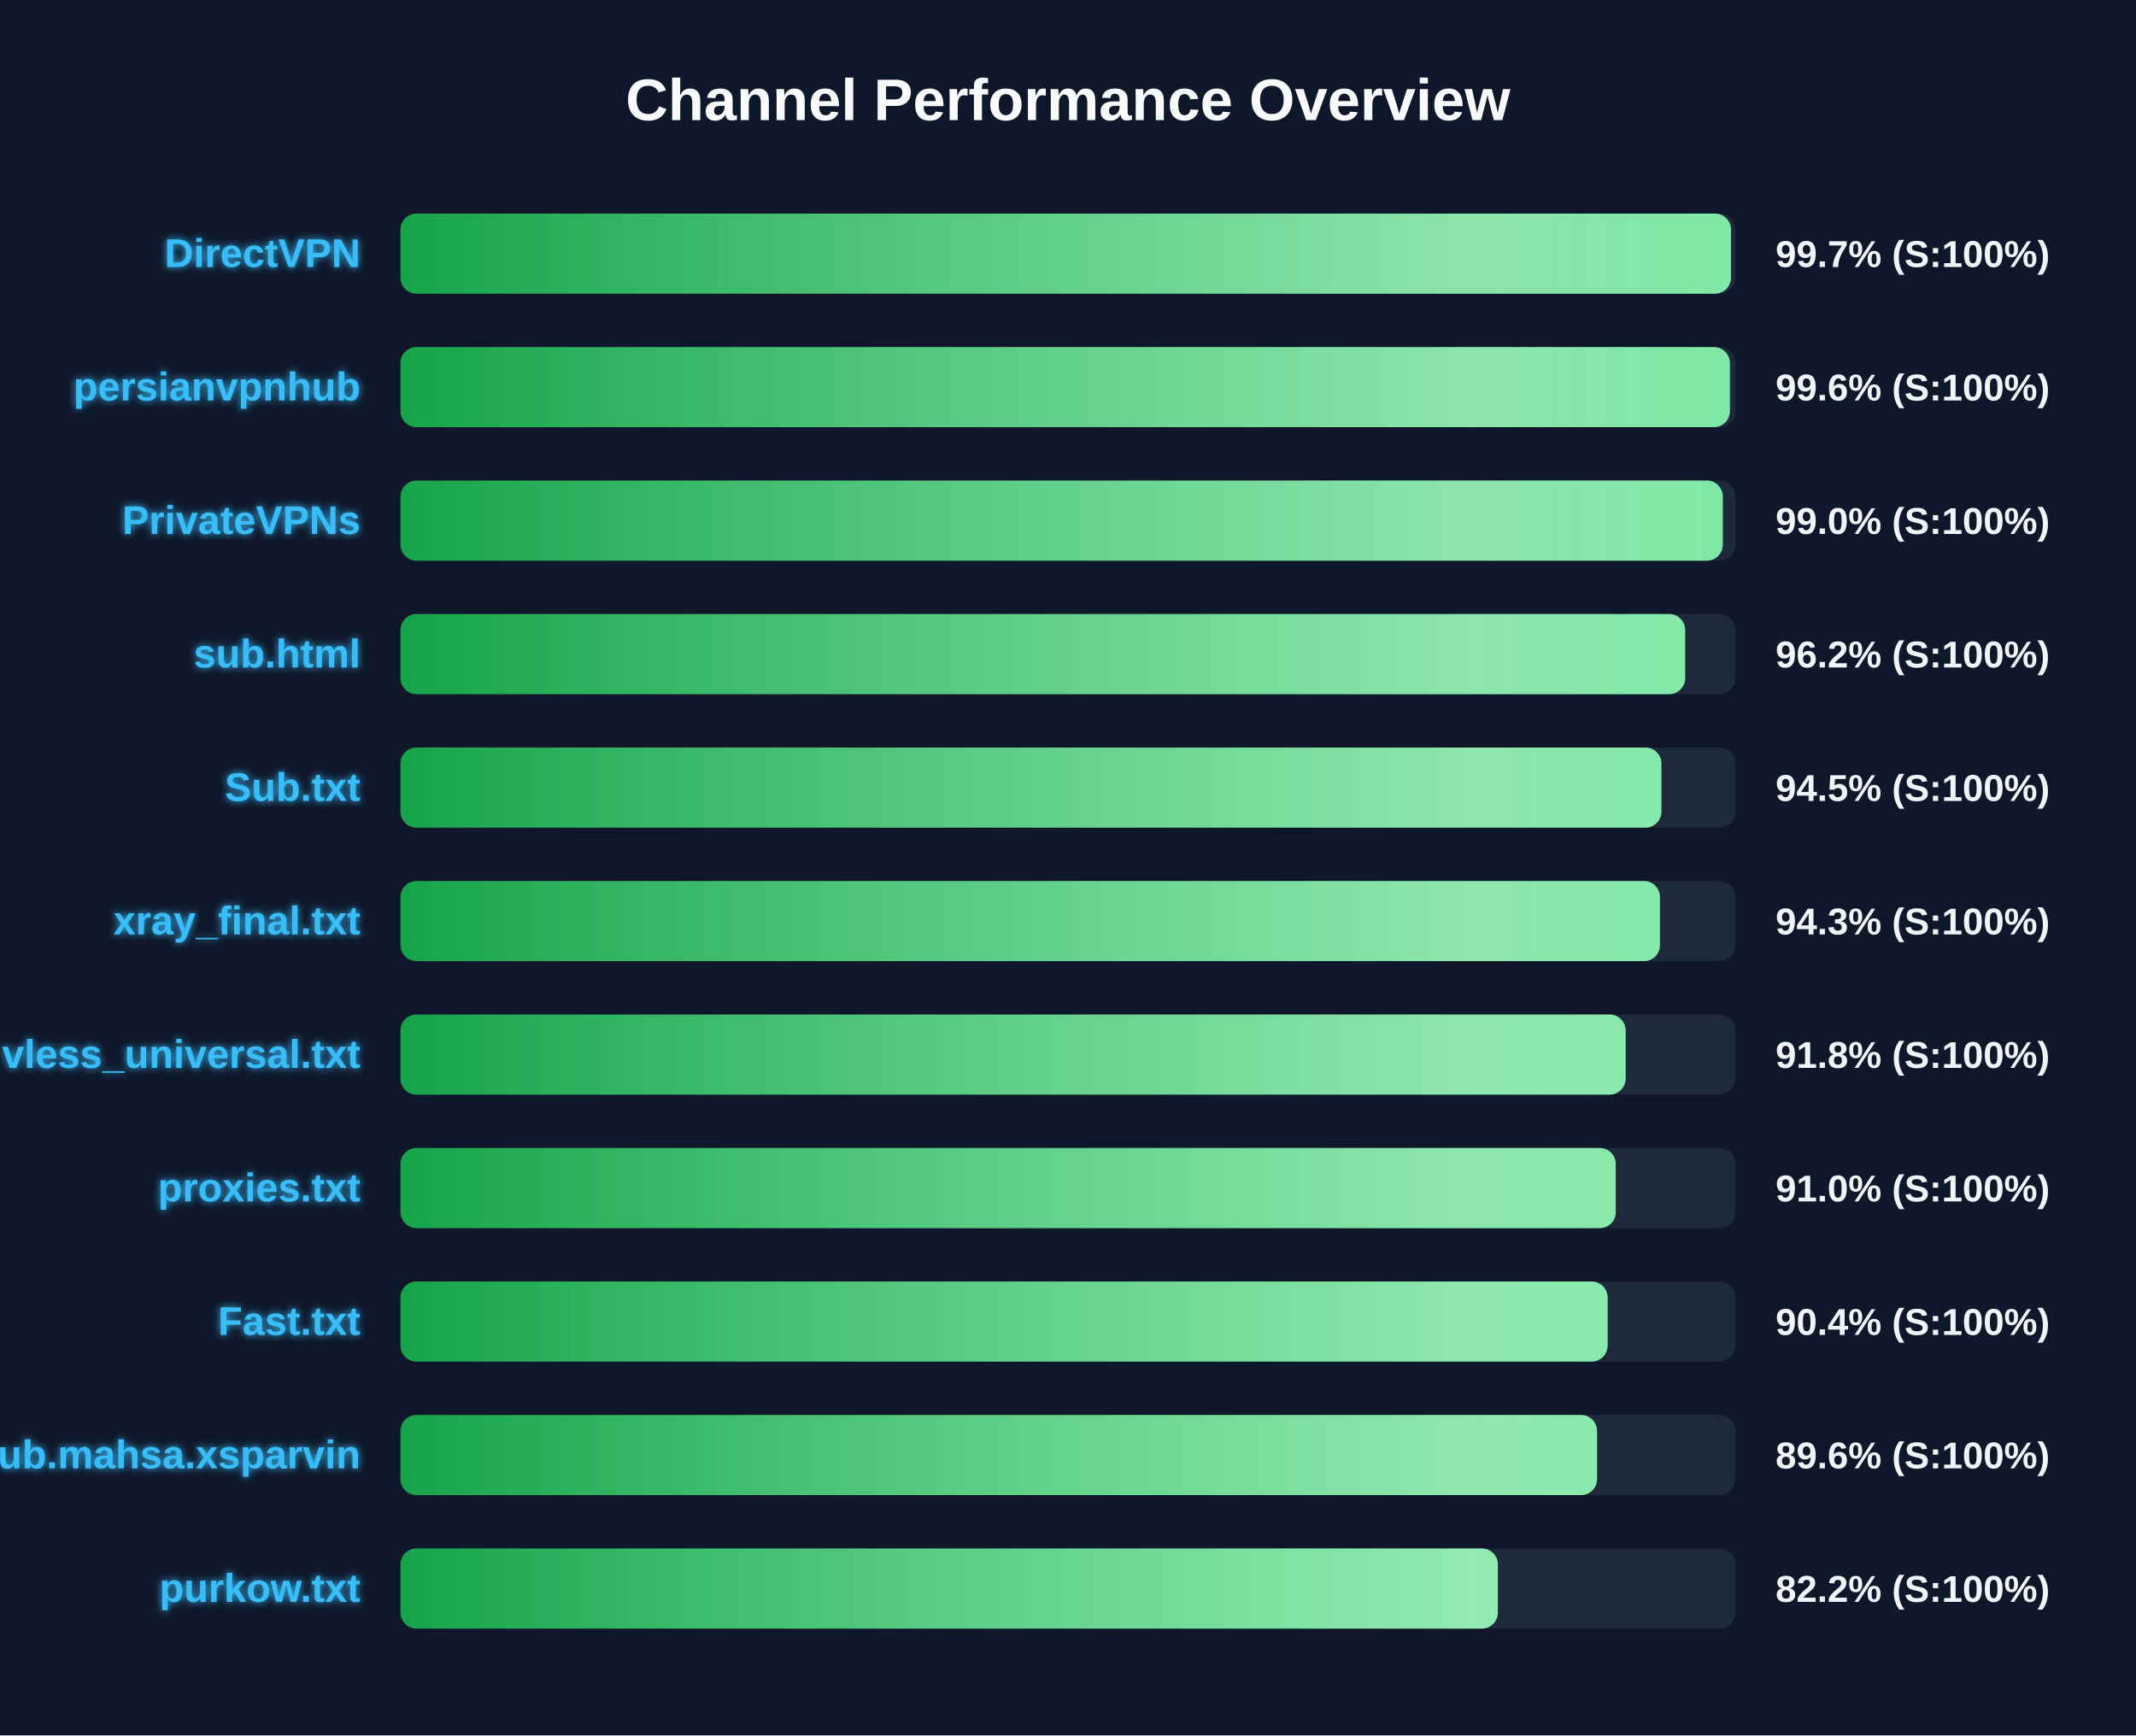
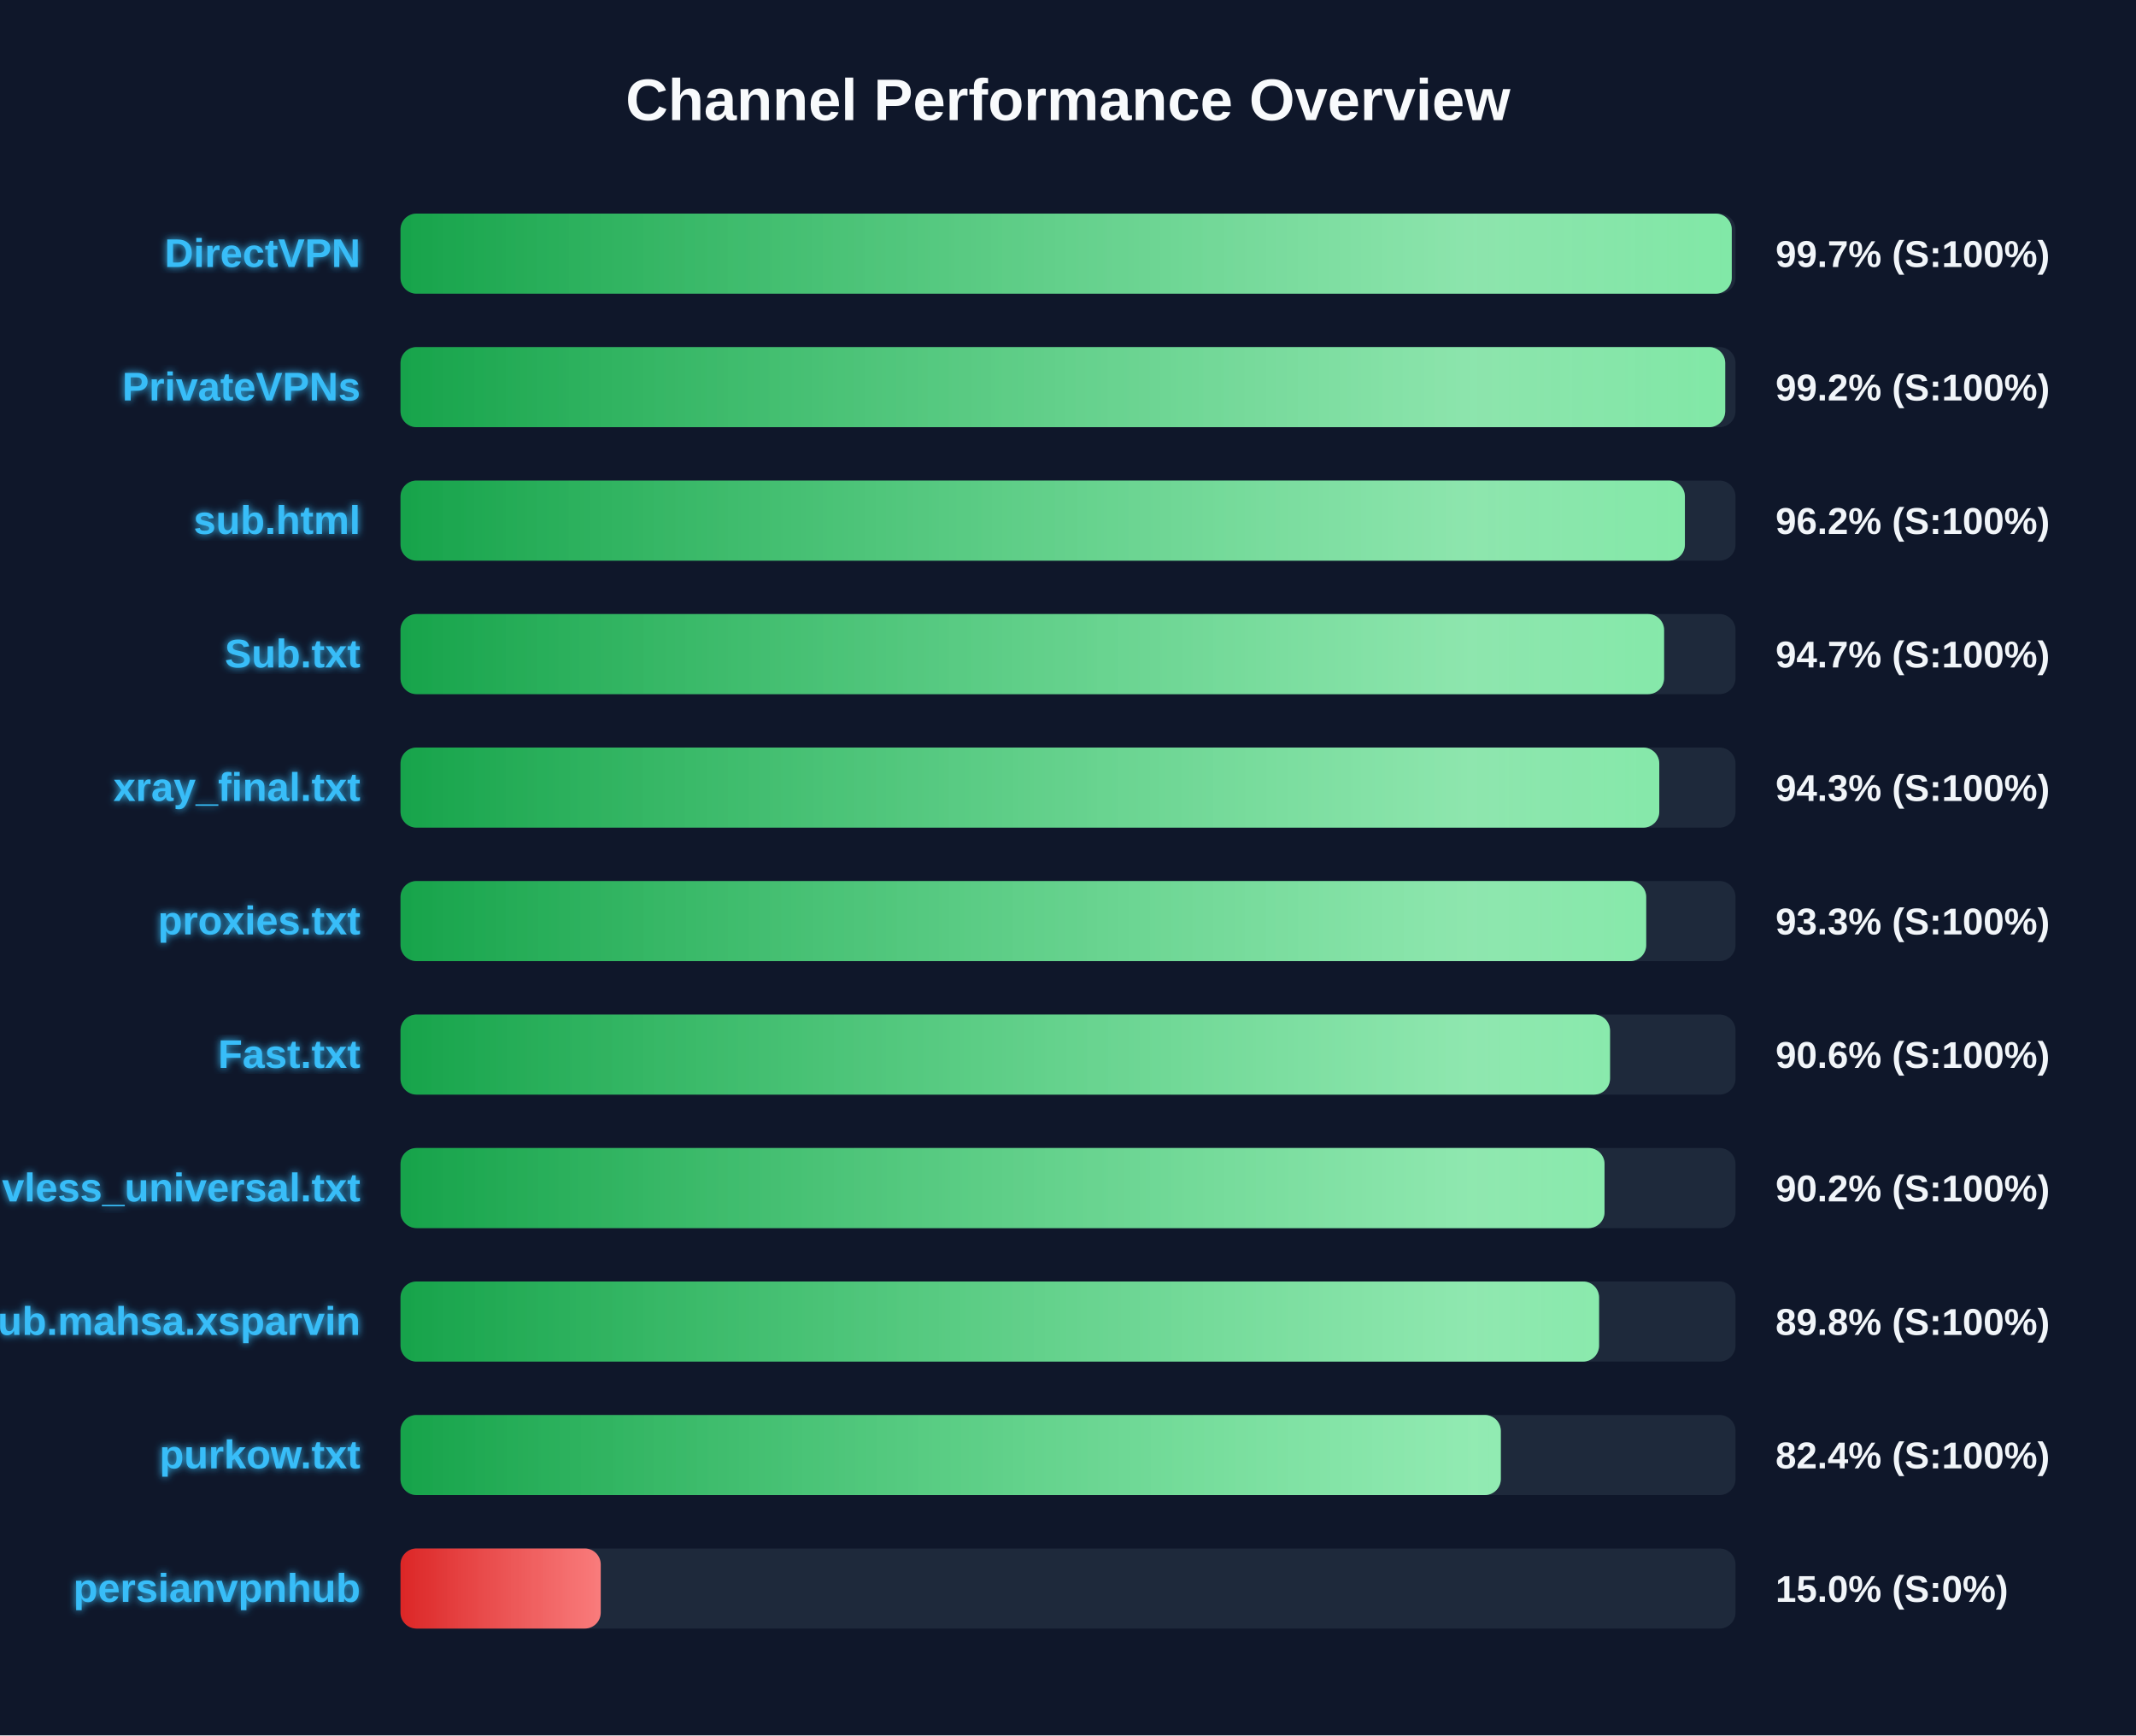
<svg xmlns="http://www.w3.org/2000/svg" width="800" height="650" version="1.1">
  <defs>
    <linearGradient id="grad-green" x1="0%" y1="0%" x2="100%" y2="0%">
      <stop offset="0%" stop-color="#16a34a" />
      <stop offset="100%" stop-color="#4ade80" />
    </linearGradient>
    <linearGradient id="grad-yellow" x1="0%" y1="0%" x2="100%" y2="0%">
      <stop offset="0%" stop-color="#ca8a04" />
      <stop offset="100%" stop-color="#fde047" />
    </linearGradient>
    <linearGradient id="grad-red" x1="0%" y1="0%" x2="100%" y2="0%">
      <stop offset="0%" stop-color="#dc2626" />
      <stop offset="100%" stop-color="#f87171" />
    </linearGradient>
    <linearGradient id="shimmer" x1="0%" y1="0%" x2="100%" y2="0%">
      <stop offset="0%" stop-color="rgba(255,255,255,0)" />
      <stop offset="50%" stop-color="rgba(255,255,255,0.4)" />
      <stop offset="100%" stop-color="rgba(255,255,255,0)" />
    </linearGradient>
    <filter id="glow" x="-20%" y="-20%" width="140%" height="140%">
      <feGaussianBlur stdDeviation="1.5" result="blur" />
      <feComposite in="SourceGraphic" in2="blur" operator="over" />
    </filter>
  </defs>
  <style>
        .bg-rect { fill: #0f172a; }
        .title { font: bold 22px 'Segoe UI', Arial, sans-serif; fill: #f8fafc; }
        .row { font: bold 15px 'Segoe UI', Arial, sans-serif; fill: #38bdf8; filter: url(#glow); }
        .score { font: bold 14px 'Segoe UI', Arial, sans-serif; fill: #f1f5f9; }
        @keyframes shimmer-anim {
            0% { transform: translateX(-100%); }
            100% { transform: translateX(200%); }
        }
        .shimmer-rect {
            animation: shimmer-anim 2.5s infinite linear;
        }
    </style>
  <rect width="100%" height="100%" class="bg-rect" />
  <text x="400" y="45" text-anchor="middle" class="title">Channel Performance Overview</text>
  <rect x="150" y="80" width="500" height="30" fill="#1e293b" rx="6" />
  <clipPath id="clip-0">
-     <rect x="150" y="80" width="498.3" height="30" rx="6" />
+     <rect x="150" y="80" width="498.6" height="30" rx="6" />
  </clipPath>
-   <rect x="150" y="80" width="498.3" height="30" fill="url(#grad-green)" rx="6" />
+   <rect x="150" y="80" width="498.6" height="30" fill="url(#grad-green)" rx="6" />
  <g clip-path="url(#clip-0)">
    <rect x="150" y="80" width="100%" height="30" fill="url(#shimmer)" class="shimmer-rect" />
  </g>
  <text x="135" y="100" text-anchor="end" class="row">DirectVPN</text>
  <text x="665" y="100" text-anchor="start" class="score">99.7% (S:100%)</text>
  <rect x="150" y="130" width="500" height="30" fill="#1e293b" rx="6" />
  <clipPath id="clip-1">
-     <rect x="150" y="130" width="497.9" height="30" rx="6" />
+     <rect x="150" y="130" width="496.15" height="30" rx="6" />
  </clipPath>
-   <rect x="150" y="130" width="497.9" height="30" fill="url(#grad-green)" rx="6" />
+   <rect x="150" y="130" width="496.15" height="30" fill="url(#grad-green)" rx="6" />
  <g clip-path="url(#clip-1)">
    <rect x="150" y="130" width="100%" height="30" fill="url(#shimmer)" class="shimmer-rect" />
  </g>
-   <text x="135" y="150" text-anchor="end" class="row">persianvpnhub</text>
-   <text x="665" y="150" text-anchor="start" class="score">99.6% (S:100%)</text>
+   <text x="135" y="150" text-anchor="end" class="row">PrivateVPNs</text>
+   <text x="665" y="150" text-anchor="start" class="score">99.2% (S:100%)</text>
  <rect x="150" y="180" width="500" height="30" fill="#1e293b" rx="6" />
  <clipPath id="clip-2">
-     <rect x="150" y="180" width="495.25" height="30" rx="6" />
+     <rect x="150" y="180" width="481.05" height="30" rx="6" />
  </clipPath>
-   <rect x="150" y="180" width="495.25" height="30" fill="url(#grad-green)" rx="6" />
+   <rect x="150" y="180" width="481.05" height="30" fill="url(#grad-green)" rx="6" />
  <g clip-path="url(#clip-2)">
    <rect x="150" y="180" width="100%" height="30" fill="url(#shimmer)" class="shimmer-rect" />
  </g>
-   <text x="135" y="200" text-anchor="end" class="row">PrivateVPNs</text>
-   <text x="665" y="200" text-anchor="start" class="score">99.0% (S:100%)</text>
+   <text x="135" y="200" text-anchor="end" class="row">sub.html</text>
+   <text x="665" y="200" text-anchor="start" class="score">96.2% (S:100%)</text>
  <rect x="150" y="230" width="500" height="30" fill="#1e293b" rx="6" />
  <clipPath id="clip-3">
-     <rect x="150" y="230" width="481.15" height="30" rx="6" />
+     <rect x="150" y="230" width="473.25" height="30" rx="6" />
  </clipPath>
-   <rect x="150" y="230" width="481.15" height="30" fill="url(#grad-green)" rx="6" />
+   <rect x="150" y="230" width="473.25" height="30" fill="url(#grad-green)" rx="6" />
  <g clip-path="url(#clip-3)">
    <rect x="150" y="230" width="100%" height="30" fill="url(#shimmer)" class="shimmer-rect" />
  </g>
-   <text x="135" y="250" text-anchor="end" class="row">sub.html</text>
-   <text x="665" y="250" text-anchor="start" class="score">96.2% (S:100%)</text>
+   <text x="135" y="250" text-anchor="end" class="row">Sub.txt</text>
+   <text x="665" y="250" text-anchor="start" class="score">94.7% (S:100%)</text>
  <rect x="150" y="280" width="500" height="30" fill="#1e293b" rx="6" />
  <clipPath id="clip-4">
-     <rect x="150" y="280" width="472.25" height="30" rx="6" />
+     <rect x="150" y="280" width="471.45" height="30" rx="6" />
  </clipPath>
-   <rect x="150" y="280" width="472.25" height="30" fill="url(#grad-green)" rx="6" />
+   <rect x="150" y="280" width="471.45" height="30" fill="url(#grad-green)" rx="6" />
  <g clip-path="url(#clip-4)">
    <rect x="150" y="280" width="100%" height="30" fill="url(#shimmer)" class="shimmer-rect" />
  </g>
-   <text x="135" y="300" text-anchor="end" class="row">Sub.txt</text>
-   <text x="665" y="300" text-anchor="start" class="score">94.5% (S:100%)</text>
+   <text x="135" y="300" text-anchor="end" class="row">xray_final.txt</text>
+   <text x="665" y="300" text-anchor="start" class="score">94.3% (S:100%)</text>
  <rect x="150" y="330" width="500" height="30" fill="#1e293b" rx="6" />
  <clipPath id="clip-5">
-     <rect x="150" y="330" width="471.7" height="30" rx="6" />
+     <rect x="150" y="330" width="466.55" height="30" rx="6" />
  </clipPath>
-   <rect x="150" y="330" width="471.7" height="30" fill="url(#grad-green)" rx="6" />
+   <rect x="150" y="330" width="466.55" height="30" fill="url(#grad-green)" rx="6" />
  <g clip-path="url(#clip-5)">
    <rect x="150" y="330" width="100%" height="30" fill="url(#shimmer)" class="shimmer-rect" />
  </g>
-   <text x="135" y="350" text-anchor="end" class="row">xray_final.txt</text>
-   <text x="665" y="350" text-anchor="start" class="score">94.3% (S:100%)</text>
+   <text x="135" y="350" text-anchor="end" class="row">proxies.txt</text>
+   <text x="665" y="350" text-anchor="start" class="score">93.3% (S:100%)</text>
  <rect x="150" y="380" width="500" height="30" fill="#1e293b" rx="6" />
  <clipPath id="clip-6">
-     <rect x="150" y="380" width="458.85" height="30" rx="6" />
+     <rect x="150" y="380" width="453.0" height="30" rx="6" />
  </clipPath>
-   <rect x="150" y="380" width="458.85" height="30" fill="url(#grad-green)" rx="6" />
+   <rect x="150" y="380" width="453.0" height="30" fill="url(#grad-green)" rx="6" />
  <g clip-path="url(#clip-6)">
    <rect x="150" y="380" width="100%" height="30" fill="url(#shimmer)" class="shimmer-rect" />
  </g>
-   <text x="135" y="400" text-anchor="end" class="row">vless_universal.txt</text>
-   <text x="665" y="400" text-anchor="start" class="score">91.8% (S:100%)</text>
+   <text x="135" y="400" text-anchor="end" class="row">Fast.txt</text>
+   <text x="665" y="400" text-anchor="start" class="score">90.6% (S:100%)</text>
  <rect x="150" y="430" width="500" height="30" fill="#1e293b" rx="6" />
  <clipPath id="clip-7">
-     <rect x="150" y="430" width="455.15" height="30" rx="6" />
+     <rect x="150" y="430" width="450.95" height="30" rx="6" />
  </clipPath>
-   <rect x="150" y="430" width="455.15" height="30" fill="url(#grad-green)" rx="6" />
+   <rect x="150" y="430" width="450.95" height="30" fill="url(#grad-green)" rx="6" />
  <g clip-path="url(#clip-7)">
    <rect x="150" y="430" width="100%" height="30" fill="url(#shimmer)" class="shimmer-rect" />
  </g>
-   <text x="135" y="450" text-anchor="end" class="row">proxies.txt</text>
-   <text x="665" y="450" text-anchor="start" class="score">91.0% (S:100%)</text>
+   <text x="135" y="450" text-anchor="end" class="row">vless_universal.txt</text>
+   <text x="665" y="450" text-anchor="start" class="score">90.2% (S:100%)</text>
  <rect x="150" y="480" width="500" height="30" fill="#1e293b" rx="6" />
  <clipPath id="clip-8">
-     <rect x="150" y="480" width="452.1" height="30" rx="6" />
+     <rect x="150" y="480" width="448.9" height="30" rx="6" />
  </clipPath>
-   <rect x="150" y="480" width="452.1" height="30" fill="url(#grad-green)" rx="6" />
+   <rect x="150" y="480" width="448.9" height="30" fill="url(#grad-green)" rx="6" />
  <g clip-path="url(#clip-8)">
    <rect x="150" y="480" width="100%" height="30" fill="url(#shimmer)" class="shimmer-rect" />
  </g>
-   <text x="135" y="500" text-anchor="end" class="row">Fast.txt</text>
-   <text x="665" y="500" text-anchor="start" class="score">90.4% (S:100%)</text>
+   <text x="135" y="500" text-anchor="end" class="row">Sub.mahsa.xsparvin</text>
+   <text x="665" y="500" text-anchor="start" class="score">89.8% (S:100%)</text>
  <rect x="150" y="530" width="500" height="30" fill="#1e293b" rx="6" />
  <clipPath id="clip-9">
-     <rect x="150" y="530" width="448.15" height="30" rx="6" />
+     <rect x="150" y="530" width="412.1" height="30" rx="6" />
  </clipPath>
-   <rect x="150" y="530" width="448.15" height="30" fill="url(#grad-green)" rx="6" />
+   <rect x="150" y="530" width="412.1" height="30" fill="url(#grad-green)" rx="6" />
  <g clip-path="url(#clip-9)">
    <rect x="150" y="530" width="100%" height="30" fill="url(#shimmer)" class="shimmer-rect" />
  </g>
-   <text x="135" y="550" text-anchor="end" class="row">Sub.mahsa.xsparvin</text>
-   <text x="665" y="550" text-anchor="start" class="score">89.6% (S:100%)</text>
+   <text x="135" y="550" text-anchor="end" class="row">purkow.txt</text>
+   <text x="665" y="550" text-anchor="start" class="score">82.4% (S:100%)</text>
  <rect x="150" y="580" width="500" height="30" fill="#1e293b" rx="6" />
  <clipPath id="clip-10">
-     <rect x="150" y="580" width="411.0" height="30" rx="6" />
+     <rect x="150" y="580" width="75.0" height="30" rx="6" />
  </clipPath>
-   <rect x="150" y="580" width="411.0" height="30" fill="url(#grad-green)" rx="6" />
+   <rect x="150" y="580" width="75.0" height="30" fill="url(#grad-red)" rx="6" />
  <g clip-path="url(#clip-10)">
    <rect x="150" y="580" width="100%" height="30" fill="url(#shimmer)" class="shimmer-rect" />
  </g>
-   <text x="135" y="600" text-anchor="end" class="row">purkow.txt</text>
-   <text x="665" y="600" text-anchor="start" class="score">82.2% (S:100%)</text>
+   <text x="135" y="600" text-anchor="end" class="row">persianvpnhub</text>
+   <text x="665" y="600" text-anchor="start" class="score">15.0% (S:0%)</text>
</svg>
